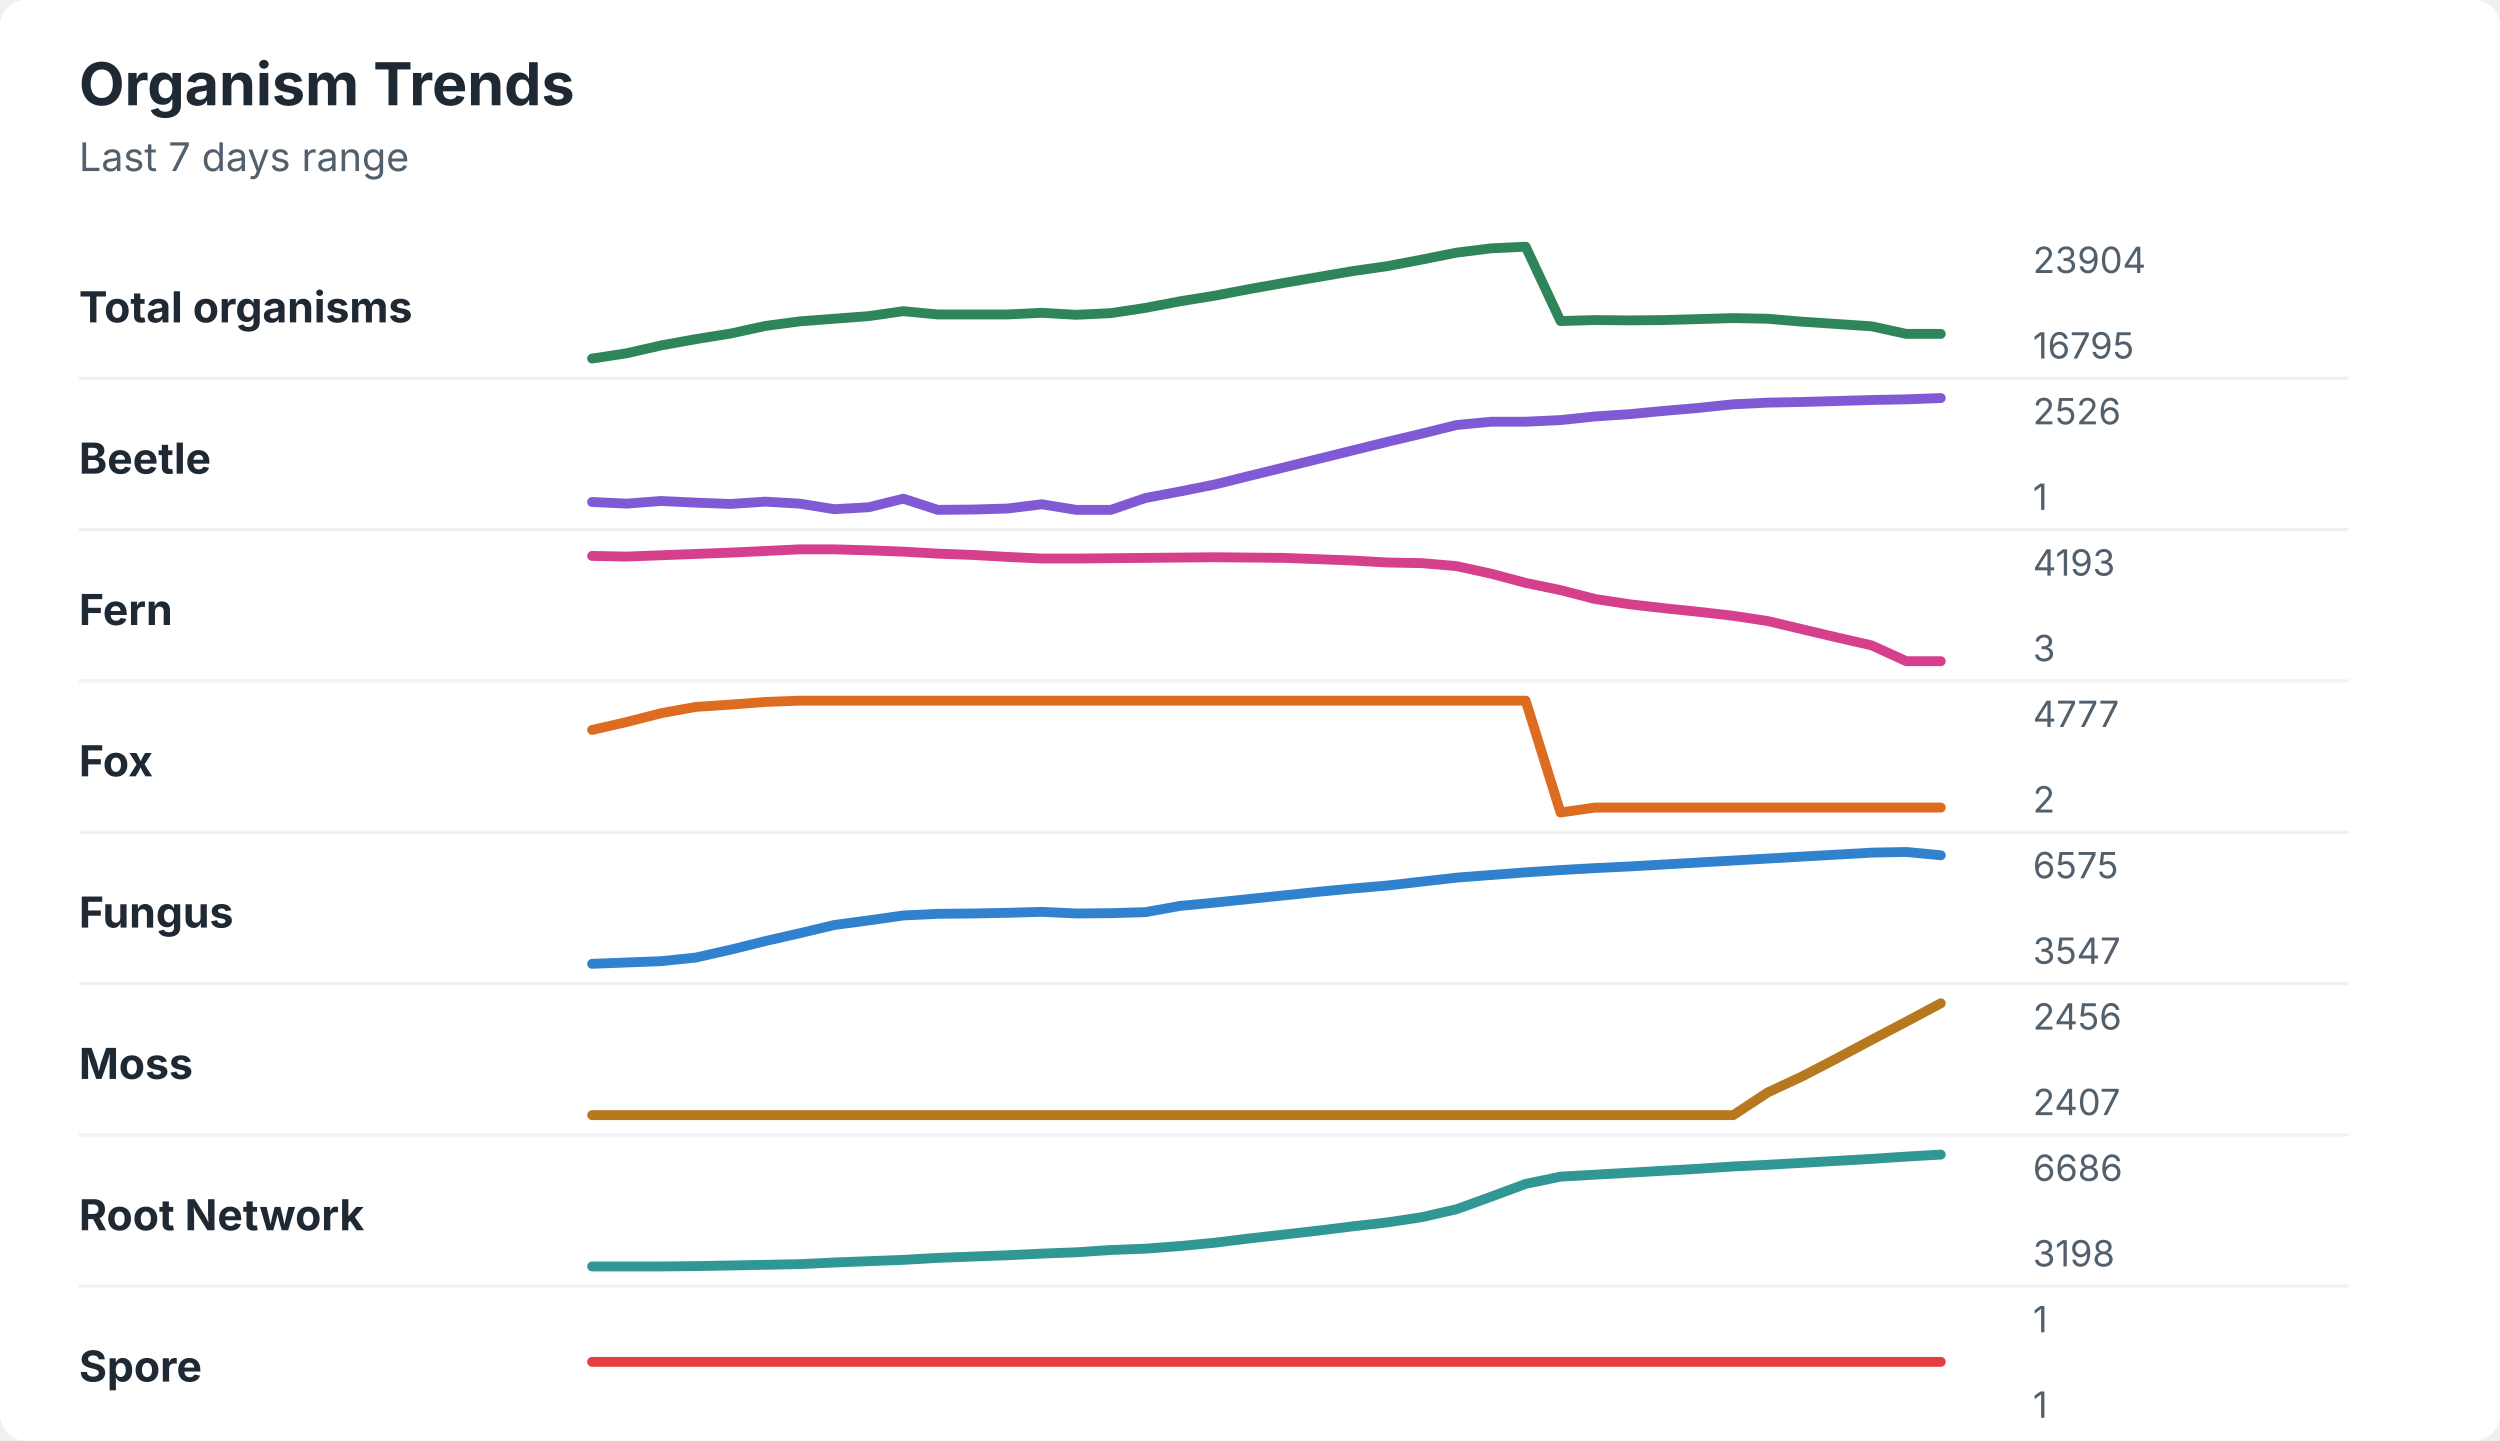
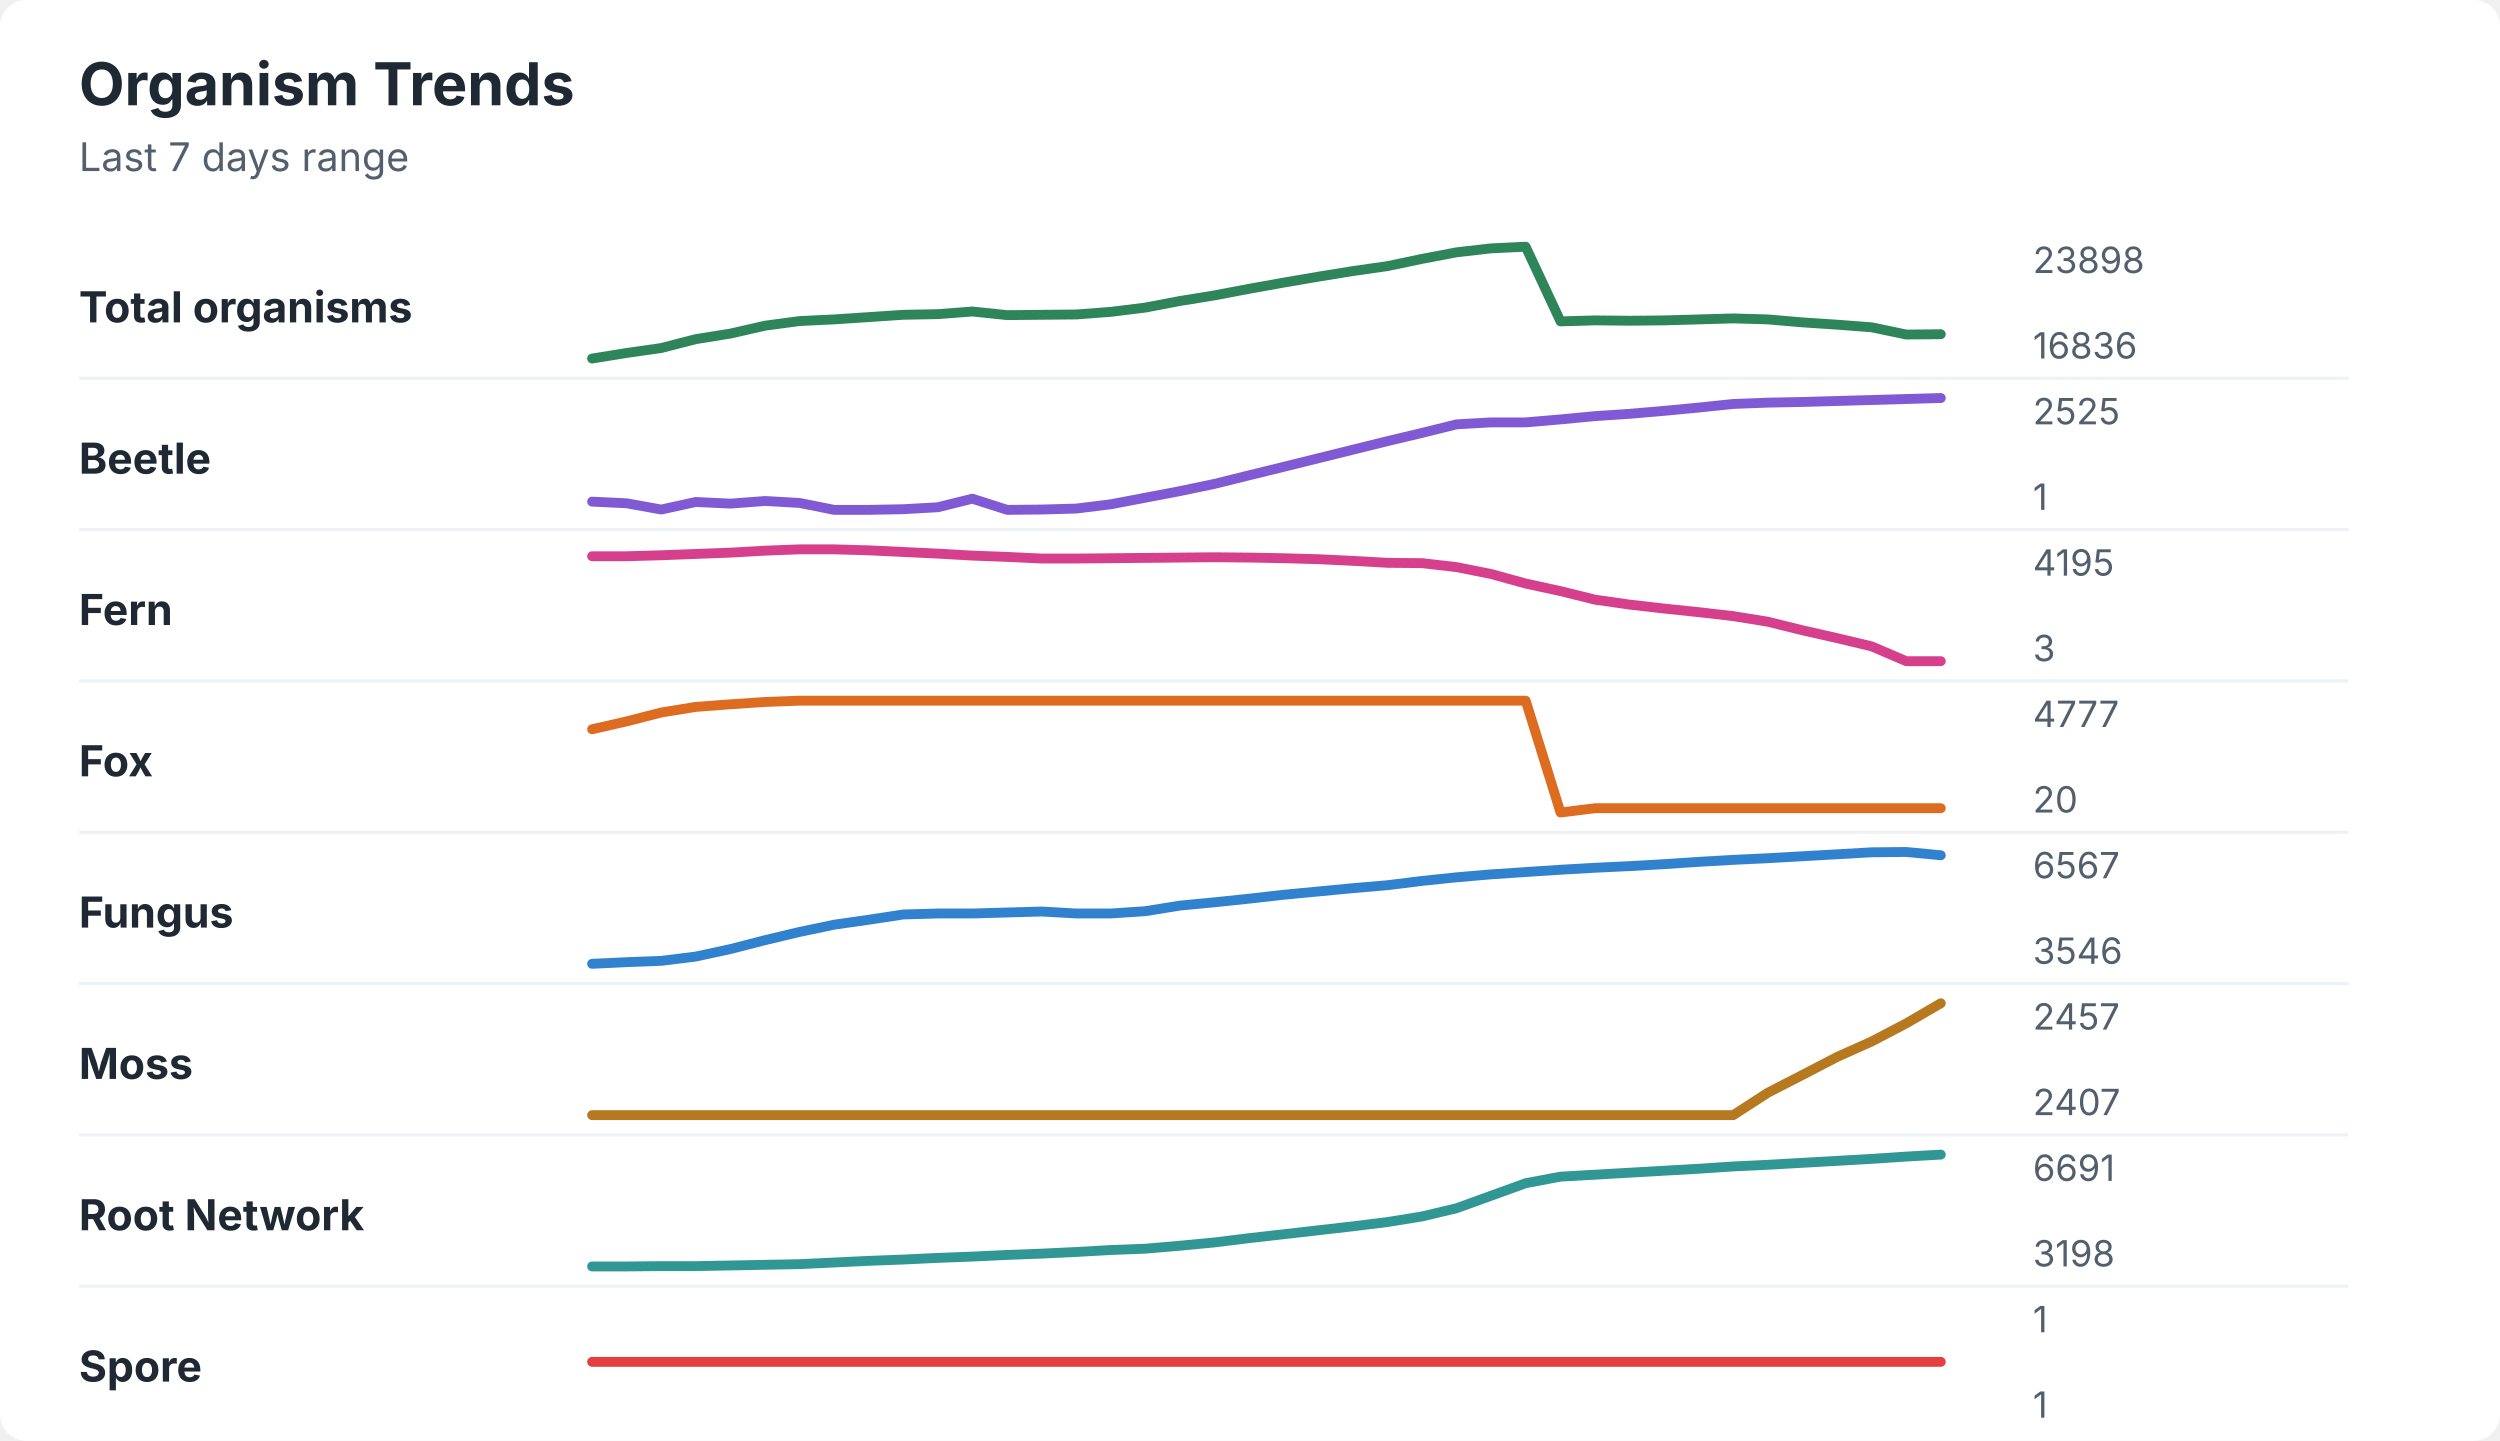
<svg xmlns="http://www.w3.org/2000/svg" width="760" height="438" viewBox="0 0 760 438" role="img" aria-labelledby="title desc">
  <rect width="760" height="438" rx="8" fill="#ffffff" />
  <style>
    text { font-family: -apple-system, BlinkMacSystemFont, "Segoe UI", sans-serif; }
    .title { font-size: 18px; font-weight: 700; fill: #1f2933; }
    .subtitle { font-size: 12px; fill: #52606d; }
    .label { font-size: 13px; font-weight: 650; fill: #1f2933; }
    .axis-value { font-size: 11px; fill: #52606d; }
    .separator { stroke: #eef2f7; stroke-width: 1; }
  </style>
  <text x="24" y="32" class="title">Organism Trends</text>
  <text x="24" y="52" class="subtitle">Last 7 days range</text>
  <text x="24" y="98" class="label">Total organisms</text>
-   <polyline points="180.0,109.0 190.5,107.4 201.0,105.0 211.5,103.1 222.1,101.4 232.6,99.1 243.1,97.7 253.6,96.9 264.1,96.1 274.6,94.6 285.1,95.6 295.6,95.6 306.2,95.6 316.7,95.1 327.2,95.7 337.7,95.2 348.2,93.6 358.7,91.6 369.2,89.9 379.7,87.9 390.3,86.0 400.8,84.2 411.3,82.4 421.8,80.9 432.3,78.9 442.8,76.8 453.3,75.5 463.8,75.0 474.4,97.6 484.9,97.3 495.4,97.4 505.9,97.3 516.4,97.0 526.9,96.7 537.4,96.9 547.9,97.8 558.5,98.5 569.0,99.2 579.5,101.5 590.0,101.5 " fill="none" stroke="#2f855a" stroke-width="3" stroke-linecap="round" stroke-linejoin="round" />
-   <text x="618" y="83" class="axis-value">23904</text>
-   <text x="618" y="109" class="axis-value">16795</text>
+   <polyline points="180.0,109.0 190.5,107.3 201.0,105.8 211.5,103.1 222.1,101.4 232.6,99.0 243.1,97.6 253.6,97.1 264.1,96.4 274.6,95.7 285.1,95.5 295.6,94.7 306.2,95.8 316.7,95.7 327.2,95.6 337.7,94.8 348.2,93.5 358.7,91.5 369.2,89.8 379.7,87.8 390.3,85.9 400.8,84.1 411.3,82.4 421.8,80.9 432.3,78.7 442.8,76.7 453.3,75.5 463.8,75.0 474.4,97.7 484.9,97.4 495.4,97.5 505.9,97.4 516.4,97.1 526.9,96.8 537.4,97.1 547.9,98.0 558.5,98.7 569.0,99.5 579.5,101.7 590.0,101.6 " fill="none" stroke="#2f855a" stroke-width="3" stroke-linecap="round" stroke-linejoin="round" />
+   <text x="618" y="83" class="axis-value">23898</text>
+   <text x="618" y="109" class="axis-value">16836</text>
  <line x1="24" y1="115.0" x2="714" y2="115.0" class="separator" />
  <text x="24" y="144" class="label">Beetle</text>
-   <polyline points="180.0,152.6 190.5,153.1 201.0,152.3 211.5,152.8 222.1,153.2 232.6,152.5 243.1,153.1 253.6,154.8 264.1,154.2 274.6,151.6 285.1,155.0 295.6,154.9 306.2,154.6 316.7,153.3 327.2,155.0 337.7,155.0 348.2,151.4 358.7,149.4 369.2,147.3 379.7,144.7 390.3,142.1 400.8,139.5 411.3,136.9 421.8,134.3 432.3,131.8 442.8,129.2 453.3,128.2 463.8,128.2 474.4,127.7 484.9,126.6 495.4,125.9 505.9,124.9 516.4,124.0 526.9,122.9 537.4,122.4 547.9,122.2 558.5,121.9 569.0,121.6 579.5,121.4 590.0,121.0 " fill="none" stroke="#805ad5" stroke-width="3" stroke-linecap="round" stroke-linejoin="round" />
-   <text x="618" y="129" class="axis-value">2526</text>
+   <polyline points="180.0,152.5 190.5,153.0 201.0,154.9 211.5,152.6 222.1,153.1 232.6,152.3 243.1,152.9 253.6,155.0 264.1,155.0 274.6,154.8 285.1,154.2 295.6,151.6 306.2,155.0 316.7,154.9 327.2,154.6 337.7,153.3 348.2,151.3 358.7,149.3 369.2,147.1 379.7,144.5 390.3,141.9 400.8,139.3 411.3,136.7 421.8,134.1 432.3,131.6 442.8,129.0 453.3,128.4 463.8,128.4 474.4,127.5 484.9,126.5 495.4,125.8 505.9,124.9 516.4,123.9 526.9,122.8 537.4,122.4 547.9,122.2 558.5,121.9 569.0,121.6 579.5,121.3 590.0,121.0 " fill="none" stroke="#805ad5" stroke-width="3" stroke-linecap="round" stroke-linejoin="round" />
+   <text x="618" y="129" class="axis-value">2525</text>
  <text x="618" y="155" class="axis-value">1</text>
  <line x1="24" y1="161.0" x2="714" y2="161.0" class="separator" />
  <text x="24" y="190" class="label">Fern</text>
-   <polyline points="180.0,169.0 190.5,169.2 201.0,168.8 211.5,168.4 222.1,168.0 232.6,167.5 243.1,167.0 253.6,167.0 264.1,167.3 274.6,167.7 285.1,168.3 295.6,168.7 306.2,169.3 316.7,169.8 327.2,169.8 337.7,169.7 348.2,169.6 358.7,169.5 369.2,169.4 379.7,169.5 390.3,169.6 400.8,170.0 411.3,170.4 421.8,171.0 432.3,171.2 442.8,172.1 453.3,174.4 463.8,177.2 474.4,179.4 484.9,182.1 495.4,183.7 505.9,184.9 516.4,186.0 526.9,187.2 537.4,188.8 547.9,191.3 558.5,193.8 569.0,196.2 579.5,201.0 590.0,201.0 " fill="none" stroke="#d53f8c" stroke-width="3" stroke-linecap="round" stroke-linejoin="round" />
-   <text x="618" y="175" class="axis-value">4193</text>
+   <polyline points="180.0,169.1 190.5,169.1 201.0,168.8 211.5,168.4 222.1,168.0 232.6,167.4 243.1,167.0 253.6,167.0 264.1,167.3 274.6,167.8 285.1,168.3 295.6,168.9 306.2,169.3 316.7,169.8 327.2,169.8 337.7,169.7 348.2,169.6 358.7,169.5 369.2,169.4 379.7,169.5 390.3,169.7 400.8,170.0 411.3,170.5 421.8,171.1 432.3,171.2 442.8,172.4 453.3,174.5 463.8,177.4 474.4,179.7 484.9,182.3 495.4,183.8 505.9,185.0 516.4,186.1 526.9,187.3 537.4,189.0 547.9,191.6 558.5,194.0 569.0,196.5 579.5,201.0 590.0,201.0 " fill="none" stroke="#d53f8c" stroke-width="3" stroke-linecap="round" stroke-linejoin="round" />
+   <text x="618" y="175" class="axis-value">4195</text>
  <text x="618" y="201" class="axis-value">3</text>
  <line x1="24" y1="207.0" x2="714" y2="207.0" class="separator" />
  <text x="24" y="236" class="label">Fox</text>
-   <polyline points="180.0,221.9 190.5,219.5 201.0,216.8 211.5,214.9 222.1,214.2 232.6,213.4 243.1,213.0 253.6,213.0 264.1,213.0 274.6,213.0 285.1,213.0 295.6,213.0 306.2,213.0 316.7,213.0 327.2,213.0 337.7,213.0 348.2,213.0 358.7,213.0 369.2,213.0 379.7,213.0 390.3,213.0 400.8,213.0 411.3,213.0 421.8,213.0 432.3,213.0 442.8,213.0 453.3,213.0 463.8,213.0 474.4,247.0 484.9,245.5 495.4,245.5 505.9,245.5 516.4,245.5 526.9,245.5 537.4,245.5 547.9,245.5 558.5,245.5 569.0,245.5 579.5,245.5 590.0,245.5 " fill="none" stroke="#dd6b20" stroke-width="3" stroke-linecap="round" stroke-linejoin="round" />
+   <polyline points="180.0,221.7 190.5,219.3 201.0,216.6 211.5,214.9 222.1,214.1 232.6,213.4 243.1,213.0 253.6,213.0 264.1,213.0 274.6,213.0 285.1,213.0 295.6,213.0 306.2,213.0 316.7,213.0 327.2,213.0 337.7,213.0 348.2,213.0 358.7,213.0 369.2,213.0 379.7,213.0 390.3,213.0 400.8,213.0 411.3,213.0 421.8,213.0 432.3,213.0 442.8,213.0 453.3,213.0 463.8,213.0 474.4,247.0 484.9,245.7 495.4,245.7 505.9,245.7 516.4,245.7 526.9,245.7 537.4,245.7 547.9,245.7 558.5,245.7 569.0,245.7 579.5,245.7 590.0,245.7 " fill="none" stroke="#dd6b20" stroke-width="3" stroke-linecap="round" stroke-linejoin="round" />
  <text x="618" y="221" class="axis-value">4777</text>
-   <text x="618" y="247" class="axis-value">2</text>
+   <text x="618" y="247" class="axis-value">20</text>
  <line x1="24" y1="253.0" x2="714" y2="253.0" class="separator" />
  <text x="24" y="282" class="label">Fungus</text>
-   <polyline points="180.0,293.0 190.5,292.6 201.0,292.2 211.5,291.1 222.1,288.7 232.6,286.1 243.1,283.7 253.6,281.2 264.1,279.8 274.6,278.3 285.1,277.8 295.6,277.7 306.2,277.5 316.7,277.2 327.2,277.7 337.7,277.6 348.2,277.3 358.7,275.4 369.2,274.4 379.7,273.3 390.3,272.2 400.8,271.1 411.3,270.1 421.8,269.2 432.3,268.0 442.8,266.8 453.3,266.0 463.8,265.2 474.4,264.5 484.9,263.9 495.4,263.4 505.9,262.8 516.4,262.2 526.9,261.6 537.4,261.0 547.9,260.4 558.5,259.8 569.0,259.2 579.5,259.0 590.0,260.0 " fill="none" stroke="#3182ce" stroke-width="3" stroke-linecap="round" stroke-linejoin="round" />
-   <text x="618" y="267" class="axis-value">6575</text>
-   <text x="618" y="293" class="axis-value">3547</text>
+   <polyline points="180.0,293.0 190.5,292.5 201.0,292.1 211.5,290.8 222.1,288.5 232.6,285.8 243.1,283.3 253.6,281.1 264.1,279.6 274.6,278.0 285.1,277.7 295.6,277.7 306.2,277.4 316.7,277.1 327.2,277.7 337.7,277.7 348.2,277.0 358.7,275.3 369.2,274.3 379.7,273.2 390.3,272.0 400.8,271.0 411.3,270.0 421.8,269.1 432.3,267.8 442.8,266.7 453.3,265.8 463.8,265.1 474.4,264.4 484.9,263.8 495.4,263.3 505.9,262.7 516.4,262.0 526.9,261.4 537.4,260.9 547.9,260.3 558.5,259.7 569.0,259.1 579.5,259.0 590.0,260.0 " fill="none" stroke="#3182ce" stroke-width="3" stroke-linecap="round" stroke-linejoin="round" />
+   <text x="618" y="267" class="axis-value">6567</text>
+   <text x="618" y="293" class="axis-value">3546</text>
  <line x1="24" y1="299.0" x2="714" y2="299.0" class="separator" />
  <text x="24" y="328" class="label">Moss</text>
-   <polyline points="180.0,339.0 190.5,339.0 201.0,339.0 211.5,339.0 222.1,339.0 232.6,339.0 243.1,339.0 253.6,339.0 264.1,339.0 274.6,339.0 285.1,339.0 295.6,339.0 306.2,339.0 316.7,339.0 327.2,339.0 337.7,339.0 348.2,339.0 358.7,339.0 369.2,339.0 379.7,339.0 390.3,339.0 400.8,339.0 411.3,339.0 421.8,339.0 432.3,339.0 442.8,339.0 453.3,339.0 463.8,339.0 474.4,339.0 484.9,339.0 495.4,339.0 505.9,339.0 516.4,339.0 526.9,339.0 537.4,332.1 547.9,327.2 558.5,321.7 569.0,316.1 579.5,310.6 590.0,305.0 " fill="none" stroke="#b7791f" stroke-width="3" stroke-linecap="round" stroke-linejoin="round" />
-   <text x="618" y="313" class="axis-value">2456</text>
+   <polyline points="180.0,339.0 190.5,339.0 201.0,339.0 211.5,339.0 222.1,339.0 232.6,339.0 243.1,339.0 253.6,339.0 264.1,339.0 274.6,339.0 285.1,339.0 295.6,339.0 306.2,339.0 316.7,339.0 327.2,339.0 337.7,339.0 348.2,339.0 358.7,339.0 369.2,339.0 379.7,339.0 390.3,339.0 400.8,339.0 411.3,339.0 421.8,339.0 432.3,339.0 442.8,339.0 453.3,339.0 463.8,339.0 474.4,339.0 484.9,339.0 495.4,339.0 505.9,339.0 516.4,339.0 526.9,339.0 537.4,332.2 547.9,326.8 558.5,321.3 569.0,316.6 579.5,311.1 590.0,305.0 " fill="none" stroke="#b7791f" stroke-width="3" stroke-linecap="round" stroke-linejoin="round" />
+   <text x="618" y="313" class="axis-value">2457</text>
  <text x="618" y="339" class="axis-value">2407</text>
  <line x1="24" y1="345.0" x2="714" y2="345.0" class="separator" />
  <text x="24" y="374" class="label">Root Network</text>
-   <polyline points="180.0,385.0 190.5,385.0 201.0,385.0 211.5,384.9 222.1,384.7 232.6,384.5 243.1,384.3 253.6,383.8 264.1,383.4 274.6,383.0 285.1,382.4 295.6,382.0 306.2,381.6 316.7,381.1 327.2,380.7 337.7,380.0 348.2,379.6 358.7,378.8 369.2,377.8 379.7,376.5 390.3,375.3 400.8,374.1 411.3,372.8 421.8,371.6 432.3,370.0 442.8,367.6 453.3,363.8 463.8,359.9 474.4,357.7 484.9,357.1 495.4,356.5 505.9,355.9 516.4,355.3 526.9,354.6 537.4,354.1 547.9,353.5 558.5,352.9 569.0,352.3 579.5,351.6 590.0,351.0 " fill="none" stroke="#319795" stroke-width="3" stroke-linecap="round" stroke-linejoin="round" />
-   <text x="618" y="359" class="axis-value">6686</text>
+   <polyline points="180.0,385.0 190.5,385.0 201.0,384.9 211.5,384.9 222.1,384.7 232.6,384.5 243.1,384.3 253.6,383.8 264.1,383.3 274.6,382.9 285.1,382.4 295.6,382.0 306.2,381.5 316.7,381.1 327.2,380.6 337.7,380.0 348.2,379.6 358.7,378.7 369.2,377.7 379.7,376.4 390.3,375.2 400.8,374.0 411.3,372.8 421.8,371.5 432.3,369.8 442.8,367.3 453.3,363.5 463.8,359.7 474.4,357.7 484.9,357.1 495.4,356.5 505.9,355.9 516.4,355.3 526.9,354.6 537.4,354.1 547.9,353.5 558.5,352.9 569.0,352.3 579.5,351.6 590.0,351.0 " fill="none" stroke="#319795" stroke-width="3" stroke-linecap="round" stroke-linejoin="round" />
+   <text x="618" y="359" class="axis-value">6691</text>
  <text x="618" y="385" class="axis-value">3198</text>
  <line x1="24" y1="391.0" x2="714" y2="391.0" class="separator" />
  <text x="24" y="420" class="label">Spore</text>
  <polyline points="180.0,414.0 190.5,414.0 201.0,414.0 211.5,414.0 222.1,414.0 232.6,414.0 243.1,414.0 253.6,414.0 264.1,414.0 274.6,414.0 285.1,414.0 295.6,414.0 306.2,414.0 316.7,414.0 327.2,414.0 337.7,414.0 348.2,414.0 358.7,414.0 369.2,414.0 379.7,414.0 390.3,414.0 400.8,414.0 411.3,414.0 421.8,414.0 432.3,414.0 442.8,414.0 453.3,414.0 463.8,414.0 474.4,414.0 484.9,414.0 495.4,414.0 505.9,414.0 516.4,414.0 526.9,414.0 537.4,414.0 547.9,414.0 558.5,414.0 569.0,414.0 579.5,414.0 590.0,414.0 " fill="none" stroke="#e53e3e" stroke-width="3" stroke-linecap="round" stroke-linejoin="round" />
  <text x="618" y="405" class="axis-value">1</text>
  <text x="618" y="431" class="axis-value">1</text>
</svg>
